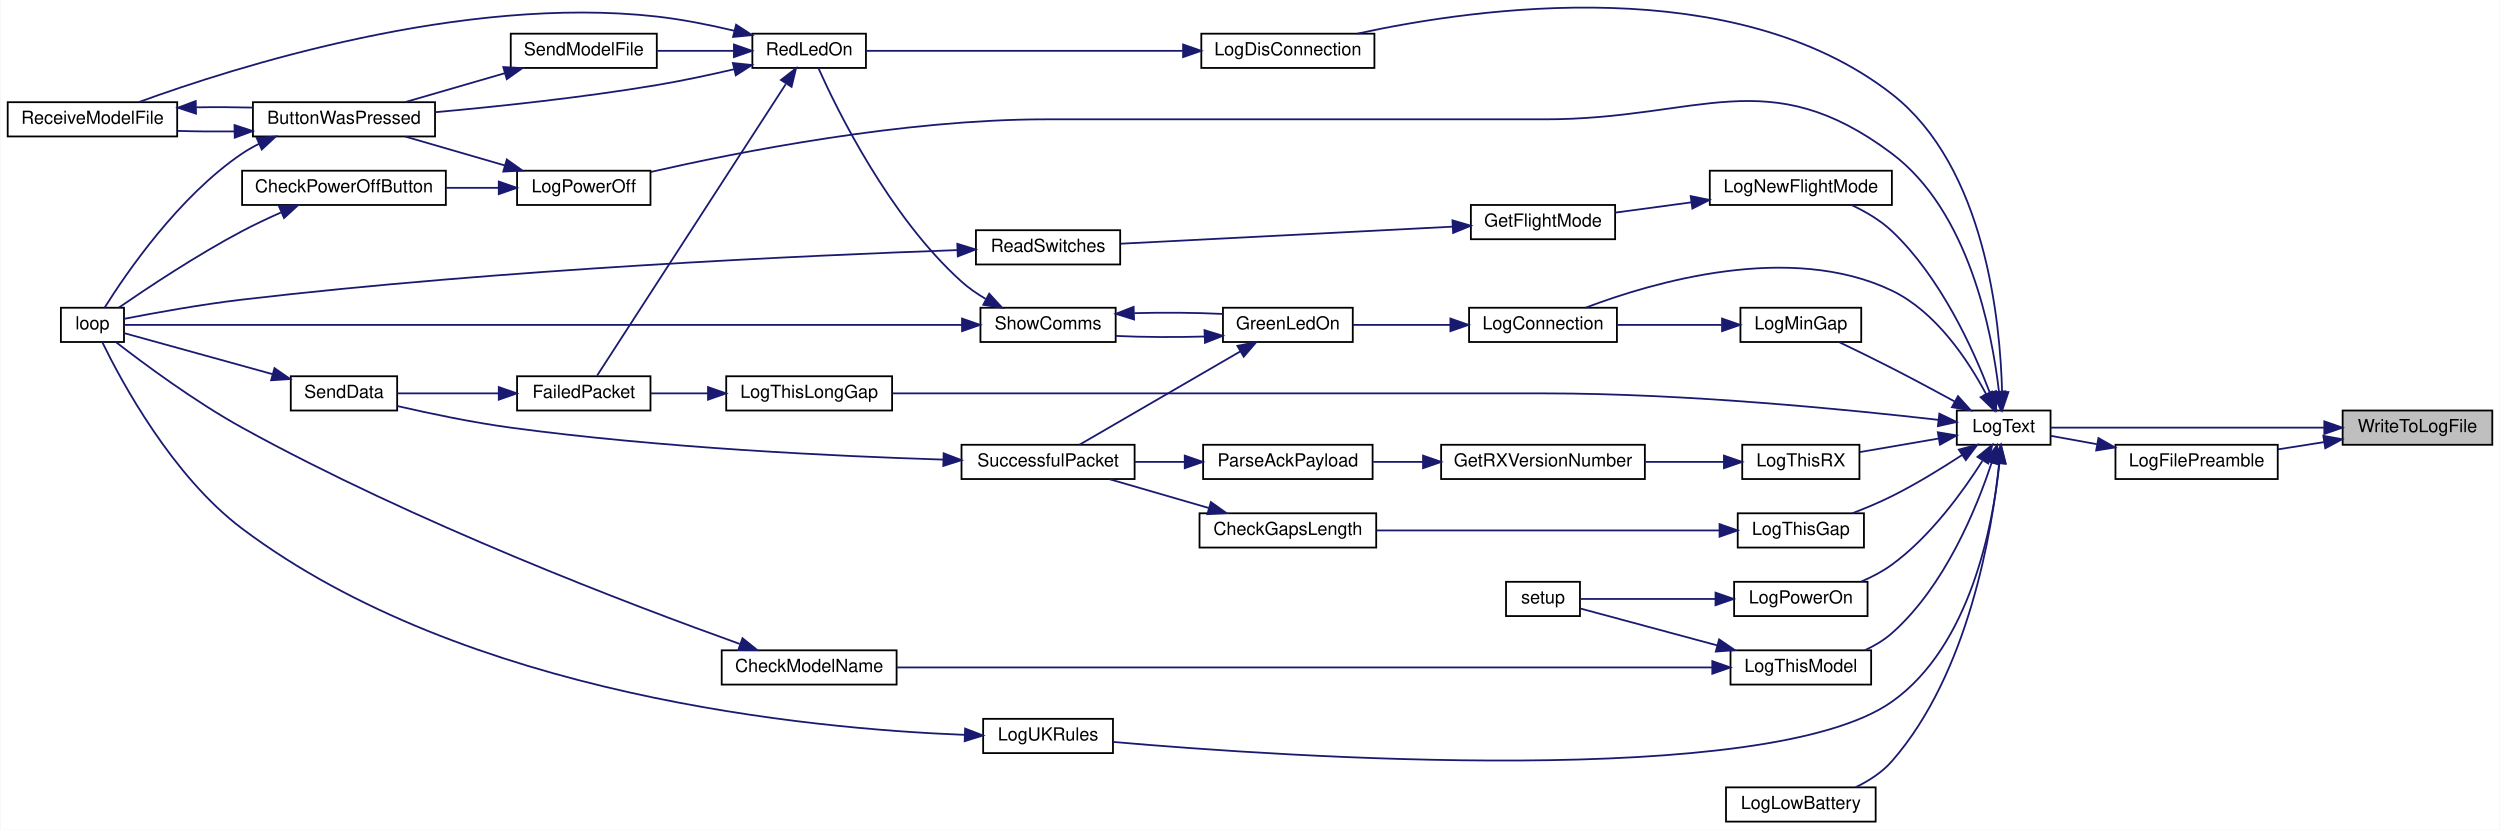
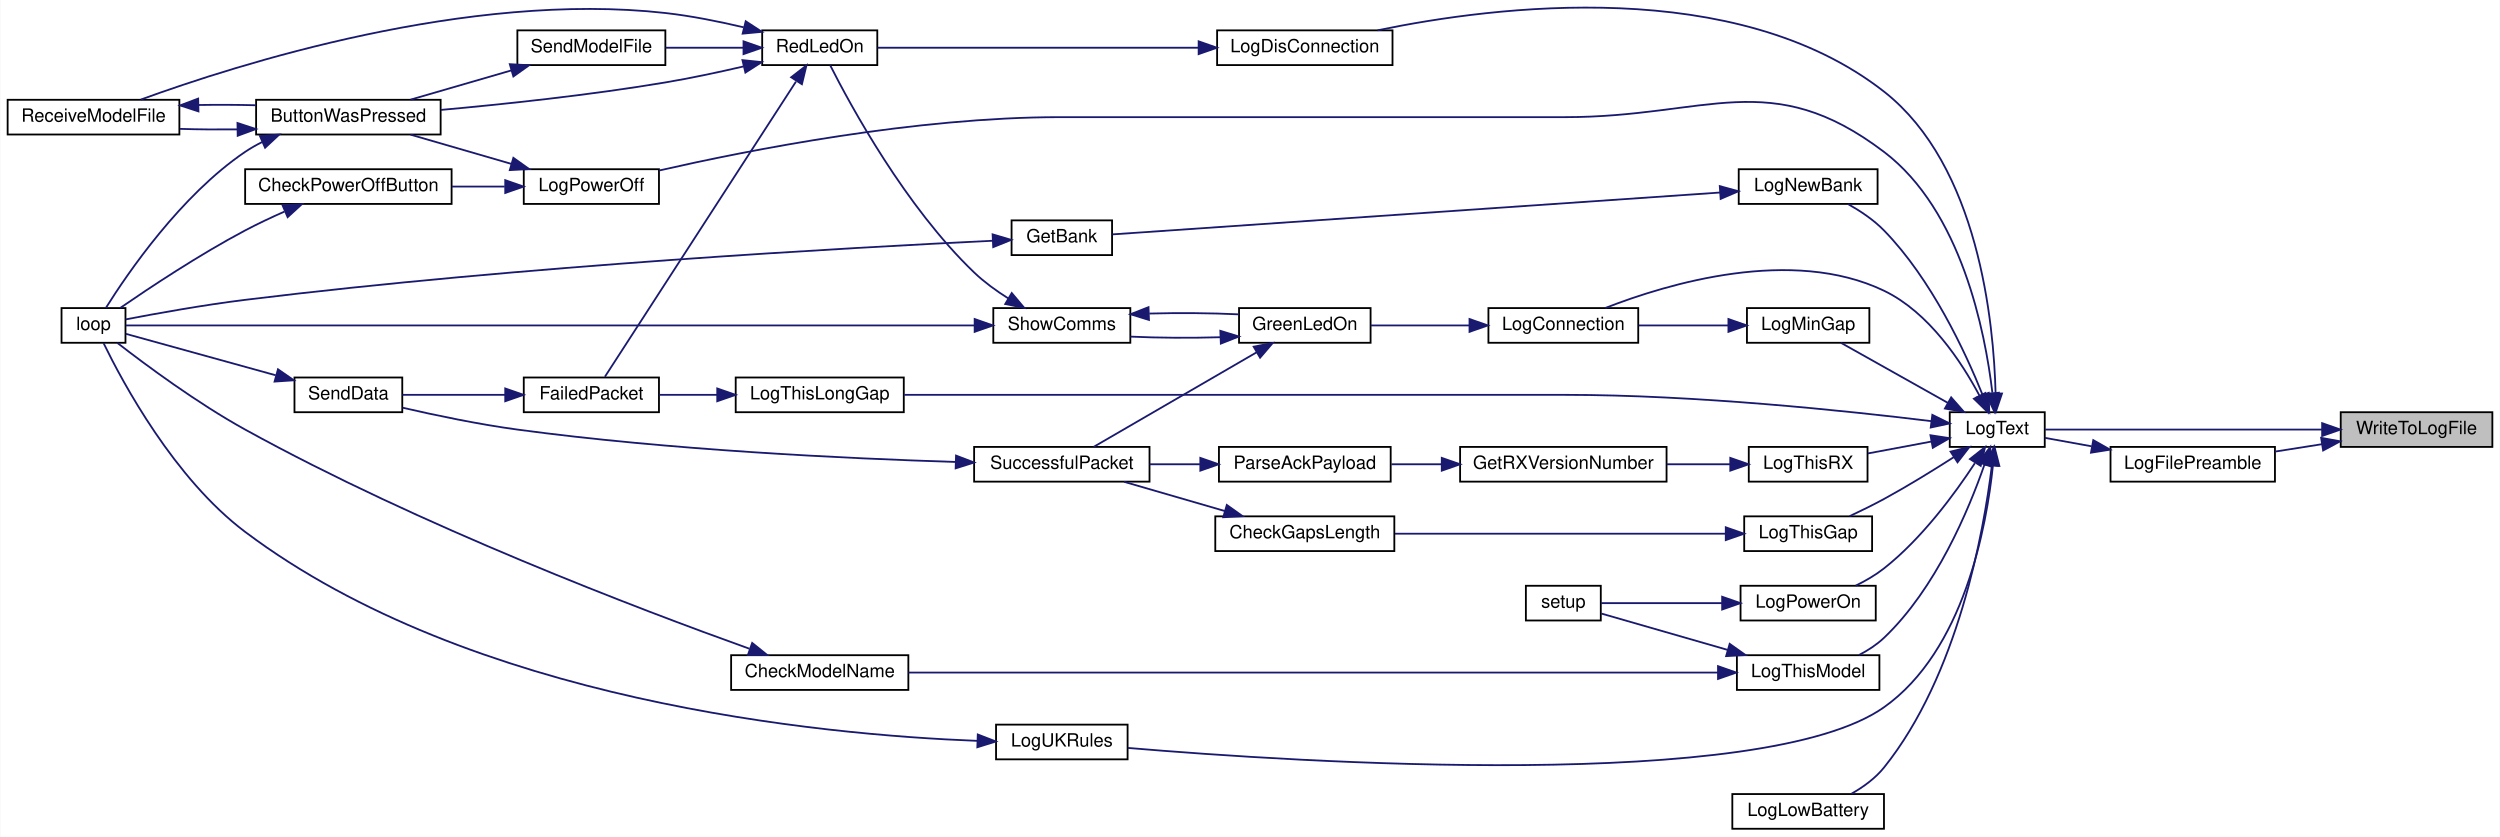
- <svg xmlns="http://www.w3.org/2000/svg" xmlns:xlink="http://www.w3.org/1999/xlink" width="1386pt" height="460pt" viewBox="0.00 0.00 1386.00 460.18">
-   <g id="graph0" class="graph" transform="scale(1 1) rotate(0) translate(4 456.18)">
-     <polygon fill="white" stroke="transparent" points="-4,4 -4,-456.18 1382,-456.18 1382,4 -4,4" />
+ <svg xmlns="http://www.w3.org/2000/svg" xmlns:xlink="http://www.w3.org/1999/xlink" width="1368pt" height="458pt" viewBox="0.00 0.00 1368.00 458.12">
+   <g id="graph0" class="graph" transform="scale(1 1) rotate(0) translate(4 454.12)">
+     <polygon fill="white" stroke="transparent" points="-4,4 -4,-454.12 1364,-454.12 1364,4 -4,4" />
    <g id="node1" class="node">
      <g id="a_node1">
        <a xlink:title=" ">
-           <polygon fill="#bfbfbf" stroke="black" points="1295,-209.5 1295,-228.5 1378,-228.5 1378,-209.5 1295,-209.5" />
-           <text text-anchor="middle" x="1336.5" y="-216.5" font-family="Helvetica,sans-Serif" font-size="10.00">WriteToLogFile</text>
+           <polygon fill="#bfbfbf" stroke="black" points="1277,-209.5 1277,-228.5 1360,-228.5 1360,-209.5 1277,-209.5" />
+           <text text-anchor="middle" x="1318.5" y="-216.5" font-family="Helvetica,sans-Serif" font-size="10.00">WriteToLogFile</text>
        </a>
      </g>
    </g>
    <g id="node2" class="node">
      <g id="a_node2">
        <a xlink:href="_transmitter_code_2src_2main_8cpp.html#a99a51dbad5d686ca711e982f82cbcada" target="_top" xlink:title=" ">
-           <polygon fill="white" stroke="black" points="1169,-190.5 1169,-209.5 1259,-209.5 1259,-190.5 1169,-190.5" />
-           <text text-anchor="middle" x="1214" y="-197.5" font-family="Helvetica,sans-Serif" font-size="10.00">LogFilePreamble</text>
+           <polygon fill="white" stroke="black" points="1151,-190.5 1151,-209.5 1241,-209.5 1241,-190.5 1151,-190.5" />
+           <text text-anchor="middle" x="1196" y="-197.5" font-family="Helvetica,sans-Serif" font-size="10.00">LogFilePreamble</text>
        </a>
      </g>
    </g>
    <g id="edge1" class="edge">
-       <path fill="none" stroke="midnightblue" d="M1284.82,-211.01C1276.26,-209.66 1267.43,-208.27 1259.06,-206.95" />
-       <polygon fill="midnightblue" stroke="midnightblue" points="1284.28,-214.47 1294.7,-212.57 1285.37,-207.55 1284.28,-214.47" />
+       <path fill="none" stroke="midnightblue" d="M1266.82,-211.01C1258.26,-209.66 1249.43,-208.27 1241.06,-206.95" />
+       <polygon fill="midnightblue" stroke="midnightblue" points="1266.28,-214.47 1276.7,-212.57 1267.37,-207.55 1266.28,-214.47" />
    </g>
    <g id="node3" class="node">
      <g id="a_node3">
        <a xlink:href="_transmitter_code_2src_2main_8cpp.html#add8d8f400f1c1c4a5add52736cdf94ca" target="_top" xlink:title=" ">
-           <polygon fill="white" stroke="black" points="1081,-209.5 1081,-228.5 1133,-228.5 1133,-209.5 1081,-209.5" />
-           <text text-anchor="middle" x="1107" y="-216.5" font-family="Helvetica,sans-Serif" font-size="10.00">LogText</text>
-         </a>
-       </g>
-     </g>
-     <g id="edge51" class="edge">
-       <path fill="none" stroke="midnightblue" d="M1284.83,-219C1237.75,-219 1169.6,-219 1133.18,-219" />
-       <polygon fill="midnightblue" stroke="midnightblue" points="1284.83,-222.5 1294.83,-219 1284.83,-215.5 1284.83,-222.5" />
+           <polygon fill="white" stroke="black" points="1063,-209.5 1063,-228.5 1115,-228.5 1115,-209.5 1063,-209.5" />
+           <text text-anchor="middle" x="1089" y="-216.5" font-family="Helvetica,sans-Serif" font-size="10.00">LogText</text>
+         </a>
+       </g>
+     </g>
+     <g id="edge50" class="edge">
+       <path fill="none" stroke="midnightblue" d="M1266.83,-219C1219.75,-219 1151.6,-219 1115.18,-219" />
+       <polygon fill="midnightblue" stroke="midnightblue" points="1266.83,-222.5 1276.83,-219 1266.83,-215.5 1266.83,-222.5" />
    </g>
    <g id="edge2" class="edge">
-       <path fill="none" stroke="midnightblue" d="M1158.67,-209.83C1149.7,-211.45 1140.8,-213.07 1133.02,-214.47" />
-       <polygon fill="midnightblue" stroke="midnightblue" points="1159.56,-213.23 1168.77,-208 1158.31,-206.34 1159.56,-213.23" />
+       <path fill="none" stroke="midnightblue" d="M1140.67,-209.83C1131.7,-211.45 1122.8,-213.07 1115.02,-214.47" />
+       <polygon fill="midnightblue" stroke="midnightblue" points="1141.56,-213.23 1150.77,-208 1140.31,-206.34 1141.56,-213.23" />
    </g>
    <g id="node4" class="node">
      <g id="a_node4">
        <a xlink:href="_transmitter_code_2src_2main_8cpp.html#aaa3e86084c43b049d52d7d62c58a00b9" target="_top" xlink:title=" ">
          <polygon fill="white" stroke="black" points="810.5,-266.5 810.5,-285.5 892.5,-285.5 892.5,-266.5 810.5,-266.5" />
          <text text-anchor="middle" x="851.5" y="-273.5" font-family="Helvetica,sans-Serif" font-size="10.00">LogConnection</text>
        </a>
      </g>
    </g>
    <g id="edge3" class="edge">
-       <path fill="none" stroke="midnightblue" d="M1097.34,-237.45C1087.55,-255.89 1069.7,-283.15 1045,-295 988.68,-322.01 912.58,-299.74 875.17,-285.54" />
-       <polygon fill="midnightblue" stroke="midnightblue" points="1100.48,-239.02 1101.83,-228.51 1094.22,-235.88 1100.48,-239.02" />
+       <path fill="none" stroke="midnightblue" d="M1079.34,-237.45C1069.55,-255.89 1051.7,-283.15 1027,-295 976.58,-319.18 908.78,-298.94 874.43,-285.53" />
+       <polygon fill="midnightblue" stroke="midnightblue" points="1082.48,-239.02 1083.83,-228.51 1076.22,-235.88 1082.48,-239.02" />
    </g>
    <g id="node15" class="node">
      <g id="a_node15">
        <a xlink:href="_transmitter_code_2src_2main_8cpp.html#a2d5ec5fd5ed62d5b7b071fabe2225405" target="_top" xlink:title=" ">
          <polygon fill="white" stroke="black" points="662,-418.5 662,-437.5 758,-437.5 758,-418.5 662,-418.5" />
          <text text-anchor="middle" x="710" y="-425.5" font-family="Helvetica,sans-Serif" font-size="10.00">LogDisConnection</text>
        </a>
      </g>
    </g>
    <g id="edge21" class="edge">
-       <path fill="none" stroke="midnightblue" d="M1106.12,-238.74C1105.16,-277.54 1096.96,-363.51 1045,-404 957.76,-471.99 815.72,-452.18 748.52,-437.52" />
-       <polygon fill="midnightblue" stroke="midnightblue" points="1109.62,-238.75 1106.22,-228.71 1102.62,-238.67 1109.62,-238.75" />
+       <path fill="none" stroke="midnightblue" d="M1088.1,-238.72C1087.12,-277.49 1078.87,-363.4 1027,-404 945.98,-467.41 814.71,-450.99 749.84,-437.53" />
+       <polygon fill="midnightblue" stroke="midnightblue" points="1091.6,-238.74 1088.22,-228.7 1084.6,-238.66 1091.6,-238.74" />
    </g>
    <g id="node16" class="node">
      <g id="a_node16">
        <a xlink:href="_transmitter_code_2src_2main_8cpp.html#aac4334531357e4221222c7fc8c5cf817" target="_top" xlink:title=" ">
-           <polygon fill="white" stroke="black" points="953,-0.5 953,-19.5 1036,-19.5 1036,-0.5 953,-0.5" />
-           <text text-anchor="middle" x="994.5" y="-7.5" font-family="Helvetica,sans-Serif" font-size="10.00">LogLowBattery</text>
+           <polygon fill="white" stroke="black" points="944,-0.5 944,-19.5 1027,-19.5 1027,-0.5 944,-0.5" />
+           <text text-anchor="middle" x="985.5" y="-7.5" font-family="Helvetica,sans-Serif" font-size="10.00">LogLowBattery</text>
        </a>
      </g>
    </g>
    <g id="edge23" class="edge">
-       <path fill="none" stroke="midnightblue" d="M1104.44,-198.85C1100.6,-161.91 1087.61,-82.68 1045,-34 1039.59,-27.82 1032.23,-23.08 1024.84,-19.52" />
-       <polygon fill="midnightblue" stroke="midnightblue" points="1101,-199.63 1105.4,-209.26 1107.97,-198.99 1101,-199.63" />
+       <path fill="none" stroke="midnightblue" d="M1086.05,-199.18C1081.55,-162.79 1067.54,-84.42 1027,-34 1022.29,-28.14 1015.73,-23.39 1009.27,-19.71" />
+       <polygon fill="midnightblue" stroke="midnightblue" points="1082.61,-199.89 1087.19,-209.44 1089.56,-199.11 1082.61,-199.89" />
    </g>
    <g id="node17" class="node">
      <g id="a_node17">
        <a xlink:href="_transmitter_code_2src_2main_8cpp.html#af7b3b351c80f0b43c13a4ccb440b2f2e" target="_top" xlink:title=" ">
-           <polygon fill="white" stroke="black" points="961,-266.5 961,-285.5 1028,-285.5 1028,-266.5 961,-266.5" />
-           <text text-anchor="middle" x="994.5" y="-273.5" font-family="Helvetica,sans-Serif" font-size="10.00">LogMinGap</text>
+           <polygon fill="white" stroke="black" points="952,-266.5 952,-285.5 1019,-285.5 1019,-266.5 952,-266.5" />
+           <text text-anchor="middle" x="985.5" y="-273.5" font-family="Helvetica,sans-Serif" font-size="10.00">LogMinGap</text>
        </a>
      </g>
    </g>
    <g id="edge24" class="edge">
-       <path fill="none" stroke="midnightblue" d="M1079.87,-233.47C1069.12,-239.33 1056.52,-246.1 1045,-252 1035.48,-256.88 1024.82,-262.08 1015.83,-266.39" />
-       <polygon fill="midnightblue" stroke="midnightblue" points="1081.67,-236.47 1088.75,-228.59 1078.3,-230.33 1081.67,-236.47" />
+       <path fill="none" stroke="midnightblue" d="M1062.01,-233.59C1043.61,-243.93 1019.44,-257.5 1003.46,-266.47" />
+       <polygon fill="midnightblue" stroke="midnightblue" points="1063.78,-236.62 1070.78,-228.67 1060.35,-230.51 1063.78,-236.62" />
    </g>
    <g id="node18" class="node">
      <g id="a_node18">
-         <a xlink:href="_transmitter_code_2src_2main_8cpp.html#a7e5a974cd293dd1cef082de89041c488" target="_top" xlink:title=" ">
-           <polygon fill="white" stroke="black" points="944,-342.5 944,-361.5 1045,-361.5 1045,-342.5 944,-342.5" />
-           <text text-anchor="middle" x="994.5" y="-349.5" font-family="Helvetica,sans-Serif" font-size="10.00">LogNewFlightMode</text>
+         <a xlink:href="_transmitter_code_2src_2main_8cpp.html#a32be1544c90acbd0fb13568c35213510" target="_top" xlink:title=" ">
+           <polygon fill="white" stroke="black" points="947.5,-342.5 947.5,-361.5 1023.5,-361.5 1023.5,-342.5 947.5,-342.5" />
+           <text text-anchor="middle" x="985.5" y="-349.5" font-family="Helvetica,sans-Serif" font-size="10.00">LogNewBank</text>
        </a>
      </g>
    </g>
    <g id="edge26" class="edge">
-       <path fill="none" stroke="midnightblue" d="M1099.33,-238.36C1090.28,-262.14 1072.09,-302.46 1045,-328 1038.61,-334.03 1030.42,-338.82 1022.55,-342.49" />
-       <polygon fill="midnightblue" stroke="midnightblue" points="1102.71,-239.31 1102.84,-228.71 1096.13,-236.91 1102.71,-239.31" />
-     </g>
-     <g id="node21" class="node">
-       <g id="a_node21">
+       <path fill="none" stroke="midnightblue" d="M1080.97,-238C1071.56,-261.41 1053,-301.35 1027,-328 1021.41,-333.73 1014.16,-338.59 1007.35,-342.41" />
+       <polygon fill="midnightblue" stroke="midnightblue" points="1084.3,-239.11 1084.64,-228.52 1077.77,-236.58 1084.3,-239.11" />
+     </g>
+     <g id="node20" class="node">
+       <g id="a_node20">
        <a xlink:href="_transmitter_code_2src_2main_8cpp.html#a31e9d94f45a152e1cbc436284799ca37" target="_top" xlink:title=" ">
          <polygon fill="white" stroke="black" points="282.5,-342.5 282.5,-361.5 356.5,-361.5 356.5,-342.5 282.5,-342.5" />
          <text text-anchor="middle" x="319.5" y="-349.5" font-family="Helvetica,sans-Serif" font-size="10.00">LogPowerOff</text>
        </a>
      </g>
    </g>
-     <g id="edge30" class="edge">
-       <path fill="none" stroke="midnightblue" d="M1104.36,-239.24C1100.47,-272.72 1087.52,-339.09 1045,-371 976.24,-422.6 938.47,-390 852.5,-390 852.5,-390 852.5,-390 576,-390 497.07,-390 405.91,-372.04 356.64,-360.81" />
-       <polygon fill="midnightblue" stroke="midnightblue" points="1107.88,-239.18 1105.39,-228.88 1100.92,-238.49 1107.88,-239.18" />
-     </g>
-     <g id="node23" class="node">
-       <g id="a_node23">
+     <g id="edge29" class="edge">
+       <path fill="none" stroke="midnightblue" d="M1086.33,-239.2C1082.38,-272.61 1069.36,-338.88 1027,-371 964.84,-418.14 930.51,-390 852.5,-390 852.5,-390 852.5,-390 576,-390 497.07,-390 405.91,-372.04 356.64,-360.81" />
+       <polygon fill="midnightblue" stroke="midnightblue" points="1089.85,-239.16 1087.37,-228.86 1082.88,-238.45 1089.85,-239.16" />
+     </g>
+     <g id="node22" class="node">
+       <g id="a_node22">
        <a xlink:href="_transmitter_code_2src_2main_8cpp.html#a7d93a2500f52d72210903c46a85ce820" target="_top" xlink:title=" ">
-           <polygon fill="white" stroke="black" points="957.5,-114.5 957.5,-133.5 1031.5,-133.5 1031.5,-114.5 957.5,-114.5" />
-           <text text-anchor="middle" x="994.5" y="-121.5" font-family="Helvetica,sans-Serif" font-size="10.00">LogPowerOn</text>
-         </a>
-       </g>
-     </g>
-     <g id="edge34" class="edge">
-       <path fill="none" stroke="midnightblue" d="M1095.17,-200.5C1084.38,-183.48 1066.36,-158.59 1045,-143 1039.87,-139.26 1033.91,-136.15 1027.94,-133.61" />
-       <polygon fill="midnightblue" stroke="midnightblue" points="1092.46,-202.77 1100.66,-209.48 1098.43,-199.12 1092.46,-202.77" />
-     </g>
-     <g id="node25" class="node">
-       <g id="a_node25">
+           <polygon fill="white" stroke="black" points="948.5,-114.5 948.5,-133.5 1022.5,-133.5 1022.5,-114.5 948.5,-114.5" />
+           <text text-anchor="middle" x="985.5" y="-121.5" font-family="Helvetica,sans-Serif" font-size="10.00">LogPowerOn</text>
+         </a>
+       </g>
+     </g>
+     <g id="edge33" class="edge">
+       <path fill="none" stroke="midnightblue" d="M1076.73,-200.57C1065.74,-183.81 1047.68,-159.26 1027,-143 1022.36,-139.35 1016.91,-136.19 1011.53,-133.56" />
+       <polygon fill="midnightblue" stroke="midnightblue" points="1074.04,-202.86 1082.36,-209.42 1079.95,-199.11 1074.04,-202.86" />
+     </g>
+     <g id="node24" class="node">
+       <g id="a_node24">
        <a xlink:href="_transmitter_code_2src_2main_8cpp.html#a1fadc7cdd854f8b3628b622da5417d8b" target="_top" xlink:title=" ">
-           <polygon fill="white" stroke="black" points="959.5,-152.5 959.5,-171.5 1029.5,-171.5 1029.5,-152.5 959.5,-152.5" />
-           <text text-anchor="middle" x="994.5" y="-159.5" font-family="Helvetica,sans-Serif" font-size="10.00">LogThisGap</text>
-         </a>
-       </g>
-     </g>
-     <g id="edge36" class="edge">
-       <path fill="none" stroke="midnightblue" d="M1083.98,-203.86C1072.63,-196.43 1058.4,-187.67 1045,-181 1038.08,-177.55 1030.37,-174.32 1023.13,-171.54" />
-       <polygon fill="midnightblue" stroke="midnightblue" points="1082.12,-206.83 1092.38,-209.47 1086.01,-201 1082.12,-206.83" />
-     </g>
-     <g id="node27" class="node">
-       <g id="a_node27">
+           <polygon fill="white" stroke="black" points="950.5,-152.5 950.5,-171.5 1020.5,-171.5 1020.5,-152.5 950.5,-152.5" />
+           <text text-anchor="middle" x="985.5" y="-159.5" font-family="Helvetica,sans-Serif" font-size="10.00">LogThisGap</text>
+         </a>
+       </g>
+     </g>
+     <g id="edge35" class="edge">
+       <path fill="none" stroke="midnightblue" d="M1065.31,-203.97C1053.99,-196.71 1039.97,-188.05 1027,-181 1021,-177.74 1014.33,-174.47 1008.18,-171.59" />
+       <polygon fill="midnightblue" stroke="midnightblue" points="1063.45,-206.94 1073.74,-209.45 1067.26,-201.07 1063.45,-206.94" />
+     </g>
+     <g id="node26" class="node">
+       <g id="a_node26">
        <a xlink:href="_transmitter_code_2src_2main_8cpp.html#afd409fe008843b50c3e2ff697558d4d5" target="_top" xlink:title=" ">
          <polygon fill="white" stroke="black" points="398.5,-228.5 398.5,-247.5 490.5,-247.5 490.5,-228.5 398.5,-228.5" />
          <text text-anchor="middle" x="444.5" y="-235.5" font-family="Helvetica,sans-Serif" font-size="10.00">LogThisLongGap</text>
        </a>
      </g>
    </g>
-     <g id="edge39" class="edge">
-       <path fill="none" stroke="midnightblue" d="M1070.8,-223.31C1021.91,-228.92 930.62,-238 852.5,-238 852.5,-238 852.5,-238 709,-238 632.37,-238 543.22,-238 490.73,-238" />
-       <polygon fill="midnightblue" stroke="midnightblue" points="1071.33,-226.77 1080.86,-222.14 1070.52,-219.82 1071.33,-226.77" />
-     </g>
-     <g id="node28" class="node">
-       <g id="a_node28">
+     <g id="edge38" class="edge">
+       <path fill="none" stroke="midnightblue" d="M1052.92,-223.6C1006.97,-229.23 923.85,-238 852.5,-238 852.5,-238 852.5,-238 709,-238 632.37,-238 543.22,-238 490.73,-238" />
+       <polygon fill="midnightblue" stroke="midnightblue" points="1053.47,-227.06 1062.96,-222.35 1052.6,-220.12 1053.47,-227.06" />
+     </g>
+     <g id="node27" class="node">
+       <g id="a_node27">
        <a xlink:href="_transmitter_code_2src_2main_8cpp.html#a83944fc0ecaab86d0bbb0802e99e5084" target="_top" xlink:title=" ">
-           <polygon fill="white" stroke="black" points="955.5,-76.5 955.5,-95.5 1033.5,-95.5 1033.5,-76.5 955.5,-76.5" />
-           <text text-anchor="middle" x="994.5" y="-83.5" font-family="Helvetica,sans-Serif" font-size="10.00">LogThisModel</text>
-         </a>
-       </g>
-     </g>
-     <g id="edge41" class="edge">
-       <path fill="none" stroke="midnightblue" d="M1100.28,-199.45C1091.99,-174.33 1074.32,-130.87 1045,-105 1040.65,-101.16 1035.45,-98.06 1030.07,-95.57" />
-       <polygon fill="midnightblue" stroke="midnightblue" points="1097.03,-200.78 1103.35,-209.29 1103.71,-198.7 1097.03,-200.78" />
-     </g>
-     <g id="node30" class="node">
-       <g id="a_node30">
+           <polygon fill="white" stroke="black" points="946.5,-76.5 946.5,-95.5 1024.5,-95.5 1024.5,-76.5 946.5,-76.5" />
+           <text text-anchor="middle" x="985.5" y="-83.5" font-family="Helvetica,sans-Serif" font-size="10.00">LogThisModel</text>
+         </a>
+       </g>
+     </g>
+     <g id="edge40" class="edge">
+       <path fill="none" stroke="midnightblue" d="M1081.99,-199.77C1073.38,-174.99 1055.37,-131.91 1027,-105 1023.06,-101.26 1018.24,-98.14 1013.33,-95.59" />
+       <polygon fill="midnightblue" stroke="midnightblue" points="1078.73,-201.06 1085.2,-209.46 1085.37,-198.86 1078.73,-201.06" />
+     </g>
+     <g id="node29" class="node">
+       <g id="a_node29">
        <a xlink:href="_transmitter_code_2src_2main_8cpp.html#a900aa27c1353238593c276186d960912" target="_top" xlink:title=" ">
-           <polygon fill="white" stroke="black" points="962,-190.5 962,-209.5 1027,-209.5 1027,-190.5 962,-190.5" />
-           <text text-anchor="middle" x="994.5" y="-197.5" font-family="Helvetica,sans-Serif" font-size="10.00">LogThisRX</text>
-         </a>
-       </g>
-     </g>
-     <g id="edge45" class="edge">
-       <path fill="none" stroke="midnightblue" d="M1070.7,-212.93C1056.73,-210.53 1040.8,-207.79 1027.21,-205.45" />
-       <polygon fill="midnightblue" stroke="midnightblue" points="1070.48,-216.44 1080.93,-214.69 1071.66,-209.54 1070.48,-216.44" />
-     </g>
-     <g id="node33" class="node">
-       <g id="a_node33">
+           <polygon fill="white" stroke="black" points="953,-190.5 953,-209.5 1018,-209.5 1018,-190.5 953,-190.5" />
+           <text text-anchor="middle" x="985.5" y="-197.5" font-family="Helvetica,sans-Serif" font-size="10.00">LogThisRX</text>
+         </a>
+       </g>
+     </g>
+     <g id="edge44" class="edge">
+       <path fill="none" stroke="midnightblue" d="M1052.95,-212.44C1041.67,-210.33 1029.24,-208 1018.22,-205.94" />
+       <polygon fill="midnightblue" stroke="midnightblue" points="1052.44,-215.9 1062.91,-214.3 1053.72,-209.02 1052.44,-215.9" />
+     </g>
+     <g id="node32" class="node">
+       <g id="a_node32">
        <a xlink:href="_transmitter_code_2src_2main_8cpp.html#afe8648b7a9a00742332cb5967fc1ad14" target="_top" xlink:title=" ">
          <polygon fill="white" stroke="black" points="541,-38.5 541,-57.5 613,-57.5 613,-38.5 541,-38.5" />
          <text text-anchor="middle" x="577" y="-45.5" font-family="Helvetica,sans-Serif" font-size="10.00">LogUKRules</text>
        </a>
      </g>
    </g>
-     <g id="edge49" class="edge">
-       <path fill="none" stroke="midnightblue" d="M1104.65,-199.41C1101.18,-165.84 1088.82,-97.95 1045,-67 975.9,-18.2 709.58,-36.29 613.13,-44.68" />
-       <polygon fill="midnightblue" stroke="midnightblue" points="1101.17,-199.72 1105.52,-209.38 1108.14,-199.11 1101.17,-199.72" />
+     <g id="edge48" class="edge">
+       <path fill="none" stroke="midnightblue" d="M1086.65,-199.42C1083.17,-165.86 1070.8,-97.98 1027,-67 960.92,-20.25 706.97,-36.8 613.13,-44.75" />
+       <polygon fill="midnightblue" stroke="midnightblue" points="1083.16,-199.72 1087.52,-209.38 1090.14,-199.11 1083.16,-199.72" />
    </g>
    <g id="node5" class="node">
      <g id="a_node5">
        <a xlink:href="_transmitter_code_2src_2main_8cpp.html#a62e53eb9359c32b666e3386d62c57037" target="_top" xlink:title=" ">
          <polygon fill="white" stroke="black" points="674,-266.5 674,-285.5 746,-285.5 746,-266.5 674,-266.5" />
          <text text-anchor="middle" x="710" y="-273.5" font-family="Helvetica,sans-Serif" font-size="10.00">GreenLedOn</text>
        </a>
      </g>
    </g>
    <g id="edge4" class="edge">
      <path fill="none" stroke="midnightblue" d="M800.13,-276C782.2,-276 762.42,-276 746.05,-276" />
      <polygon fill="midnightblue" stroke="midnightblue" points="800.15,-279.5 810.15,-276 800.15,-272.5 800.15,-279.5" />
    </g>
    <g id="node6" class="node">
      <g id="a_node6">
        <a xlink:href="_transmitter_code_2src_2main_8cpp.html#a5d3a46c21927cf7a3031a1e68e0b7b48" target="_top" xlink:title="SHOW COMMS.">
          <polygon fill="white" stroke="black" points="539.5,-266.5 539.5,-285.5 614.5,-285.5 614.5,-266.5 539.5,-266.5" />
          <text text-anchor="middle" x="577" y="-273.5" font-family="Helvetica,sans-Serif" font-size="10.00">ShowComms</text>
        </a>
      </g>
    </g>
    <g id="edge5" class="edge">
      <path fill="none" stroke="midnightblue" d="M663.66,-269.54C647.62,-269.06 629.79,-269.17 614.58,-269.87" />
      <polygon fill="midnightblue" stroke="midnightblue" points="663.77,-273.05 673.89,-269.94 664.04,-266.05 663.77,-273.05" />
    </g>
    <g id="node14" class="node">
      <g id="a_node14">
        <a xlink:href="_radio_functions_8cpp.html#a1c11bb6771548de7d96723045b922620" target="_top" xlink:title=" ">
          <polygon fill="white" stroke="black" points="529,-190.5 529,-209.5 625,-209.5 625,-190.5 529,-190.5" />
          <text text-anchor="middle" x="577" y="-197.5" font-family="Helvetica,sans-Serif" font-size="10.00">SuccessfulPacket</text>
        </a>
      </g>
    </g>
    <g id="edge19" class="edge">
      <path fill="none" stroke="midnightblue" d="M683.74,-261.35C657.41,-246.07 616.93,-222.58 594.46,-209.55" />
      <polygon fill="midnightblue" stroke="midnightblue" points="682,-264.38 692.41,-266.37 685.52,-258.33 682,-264.38" />
    </g>
    <g id="edge6" class="edge">
      <path fill="none" stroke="midnightblue" d="M624.91,-282.5C641.05,-282.94 658.85,-282.8 673.89,-282.06" />
      <polygon fill="midnightblue" stroke="midnightblue" points="624.7,-278.99 614.58,-282.13 624.44,-285.99 624.7,-278.99" />
    </g>
    <g id="node7" class="node">
      <g id="a_node7">
        <a xlink:href="_transmitter_code_2src_2main_8cpp.html#ad3cb30894c94eb016e98bdcaa899ac86" target="_top" xlink:title=" ">
          <polygon fill="white" stroke="black" points="29.5,-266.5 29.5,-285.5 64.5,-285.5 64.5,-266.5 29.5,-266.5" />
          <text text-anchor="middle" x="47" y="-273.5" font-family="Helvetica,sans-Serif" font-size="10.00">loop</text>
        </a>
      </g>
    </g>
    <g id="edge7" class="edge">
      <path fill="none" stroke="midnightblue" d="M529.28,-276C417.01,-276 136.05,-276 64.69,-276" />
      <polygon fill="midnightblue" stroke="midnightblue" points="529.29,-279.5 539.29,-276 529.29,-272.5 529.29,-279.5" />
    </g>
    <g id="node8" class="node">
      <g id="a_node8">
        <a xlink:href="_transmitter_code_2src_2main_8cpp.html#a7d34cec6e8edc20c8b50424e15dcc7c7" target="_top" xlink:title=" ">
          <polygon fill="white" stroke="black" points="413,-418.5 413,-437.5 476,-437.5 476,-418.5 413,-418.5" />
          <text text-anchor="middle" x="444.5" y="-425.5" font-family="Helvetica,sans-Serif" font-size="10.00">RedLedOn</text>
        </a>
      </g>
    </g>
    <g id="edge8" class="edge">
-       <path fill="none" stroke="midnightblue" d="M542.36,-290.41C537.6,-293.22 532.99,-296.42 529,-300 488.95,-336.02 459.91,-395.4 449.61,-418.44" />
-       <polygon fill="midnightblue" stroke="midnightblue" points="544.36,-293.31 551.53,-285.51 541.06,-287.14 544.36,-293.31" />
+       <path fill="none" stroke="midnightblue" d="M547.7,-290.79C541.17,-294.9 534.52,-299.71 529,-305 491.53,-340.88 461.42,-396.24 450.22,-418.38" />
+       <polygon fill="midnightblue" stroke="midnightblue" points="549.59,-293.74 556.41,-285.63 546.02,-287.71 549.59,-293.74" />
    </g>
    <g id="node9" class="node">
      <g id="a_node9">
        <a xlink:href="_transmitter_code_2src_2main_8cpp.html#a804fdbdd5eab4c596bbe8a23eecbe4d5" target="_top" xlink:title=" ">
          <polygon fill="white" stroke="black" points="136,-380.5 136,-399.5 237,-399.5 237,-380.5 136,-380.5" />
          <text text-anchor="middle" x="186.5" y="-387.5" font-family="Helvetica,sans-Serif" font-size="10.00">ButtonWasPressed</text>
        </a>
      </g>
    </g>
    <g id="edge9" class="edge">
      <path fill="none" stroke="midnightblue" d="M402.75,-417.75C389.22,-414.61 374.02,-411.36 360,-409 318.85,-402.08 271.74,-397.08 237.15,-393.96" />
      <polygon fill="midnightblue" stroke="midnightblue" points="402.2,-421.22 412.74,-420.12 403.81,-414.4 402.2,-421.22" />
    </g>
    <g id="node10" class="node">
      <g id="a_node10">
        <a xlink:href="_transmitter_code_2src_2main_8cpp.html#ab7c9edf843c732d7fe296564f39bc0dc" target="_top" xlink:title="RECEIVE A MODEL FILE.">
          <polygon fill="white" stroke="black" points="0,-380.5 0,-399.5 94,-399.5 94,-380.5 0,-380.5" />
          <text text-anchor="middle" x="47" y="-387.5" font-family="Helvetica,sans-Serif" font-size="10.00">ReceiveModelFile</text>
        </a>
      </g>
    </g>
    <g id="edge16" class="edge">
      <path fill="none" stroke="midnightblue" d="M402.88,-439.16C389.35,-442.36 374.13,-445.41 360,-447 252.2,-459.11 125.55,-418.83 72.9,-399.62" />
      <polygon fill="midnightblue" stroke="midnightblue" points="403.98,-442.49 412.85,-436.7 402.3,-435.7 403.98,-442.49" />
    </g>
    <g id="node11" class="node">
      <g id="a_node11">
        <a xlink:href="_radio_functions_8cpp.html#a5fbd3c8613a4163425c94965704ce5f8" target="_top" xlink:title=" ">
          <polygon fill="white" stroke="black" points="282.5,-228.5 282.5,-247.5 356.5,-247.5 356.5,-228.5 282.5,-228.5" />
          <text text-anchor="middle" x="319.5" y="-235.5" font-family="Helvetica,sans-Serif" font-size="10.00">FailedPacket</text>
        </a>
      </g>
    </g>
    <g id="edge13" class="edge">
      <path fill="none" stroke="midnightblue" d="M431.48,-409.44C405.84,-369.82 346.49,-278.15 326.9,-247.89" />
      <polygon fill="midnightblue" stroke="midnightblue" points="428.86,-411.82 437.23,-418.32 434.74,-408.02 428.86,-411.82" />
    </g>
    <g id="node13" class="node">
      <g id="a_node13">
        <a xlink:href="_transmitter_code_2src_2main_8cpp.html#a58c67a975068930341f0663e0a08c9d3" target="_top" xlink:title="SEND A MODEL FILE.">
          <polygon fill="white" stroke="black" points="279,-418.5 279,-437.5 360,-437.5 360,-418.5 279,-418.5" />
          <text text-anchor="middle" x="319.5" y="-425.5" font-family="Helvetica,sans-Serif" font-size="10.00">SendModelFile</text>
        </a>
      </g>
    </g>
    <g id="edge17" class="edge">
      <path fill="none" stroke="midnightblue" d="M402.66,-428C388.96,-428 373.72,-428 360.12,-428" />
      <polygon fill="midnightblue" stroke="midnightblue" points="402.78,-431.5 412.78,-428 402.78,-424.5 402.78,-431.5" />
    </g>
    <g id="edge10" class="edge">
      <path fill="none" stroke="midnightblue" d="M139.3,-376.37C136.05,-374.75 132.92,-372.97 130,-371 94.8,-347.21 65.65,-304.54 53.75,-285.56" />
      <polygon fill="midnightblue" stroke="midnightblue" points="138.1,-379.66 148.66,-380.47 140.91,-373.25 138.1,-379.66" />
    </g>
    <g id="edge11" class="edge">
      <path fill="none" stroke="midnightblue" d="M125.54,-383.3C115.09,-383.18 104.37,-383.27 94.36,-383.58" />
      <polygon fill="midnightblue" stroke="midnightblue" points="125.8,-386.8 135.86,-383.49 125.92,-379.81 125.8,-386.8" />
    </g>
    <g id="edge12" class="edge">
      <path fill="none" stroke="midnightblue" d="M104.57,-396.65C114.95,-396.82 125.71,-396.77 135.86,-396.51" />
      <polygon fill="midnightblue" stroke="midnightblue" points="104.44,-393.15 94.36,-396.42 104.28,-400.15 104.44,-393.15" />
    </g>
    <g id="node12" class="node">
      <g id="a_node12">
        <a xlink:href="_radio_functions_8cpp.html#a049bfb836e7aa4a3a48a1a4bd225fafc" target="_top" xlink:title=" ">
          <polygon fill="white" stroke="black" points="157,-228.5 157,-247.5 216,-247.5 216,-228.5 157,-228.5" />
          <text text-anchor="middle" x="186.5" y="-235.5" font-family="Helvetica,sans-Serif" font-size="10.00">SendData</text>
        </a>
      </g>
    </g>
    <g id="edge14" class="edge">
      <path fill="none" stroke="midnightblue" d="M272.23,-238C253.51,-238 232.48,-238 216.06,-238" />
      <polygon fill="midnightblue" stroke="midnightblue" points="272.36,-241.5 282.36,-238 272.36,-234.5 272.36,-241.5" />
    </g>
    <g id="edge15" class="edge">
      <path fill="none" stroke="midnightblue" d="M146.73,-248.71C119.68,-256.19 84.93,-265.79 64.7,-271.39" />
      <polygon fill="midnightblue" stroke="midnightblue" points="147.97,-252 156.68,-245.97 146.1,-245.26 147.97,-252" />
    </g>
    <g id="edge18" class="edge">
      <path fill="none" stroke="midnightblue" d="M275.79,-415.61C257.85,-410.41 237.3,-404.45 220.55,-399.59" />
      <polygon fill="midnightblue" stroke="midnightblue" points="274.86,-418.99 285.44,-418.41 276.81,-412.26 274.86,-418.99" />
    </g>
    <g id="edge20" class="edge">
      <path fill="none" stroke="midnightblue" d="M518.96,-201.27C458.99,-203.15 362.01,-207.78 279,-219 257.78,-221.87 234.11,-226.83 216.17,-230.96" />
      <polygon fill="midnightblue" stroke="midnightblue" points="519.1,-204.76 528.99,-200.97 518.89,-197.77 519.1,-204.76" />
    </g>
    <g id="edge22" class="edge">
      <path fill="none" stroke="midnightblue" d="M651.79,-428C597.85,-428 519.08,-428 476.16,-428" />
      <polygon fill="midnightblue" stroke="midnightblue" points="651.89,-431.5 661.89,-428 651.89,-424.5 651.89,-431.5" />
    </g>
    <g id="edge25" class="edge">
-       <path fill="none" stroke="midnightblue" d="M950.61,-276C932.16,-276 910.7,-276 892.57,-276" />
-       <polygon fill="midnightblue" stroke="midnightblue" points="950.8,-279.5 960.8,-276 950.8,-272.5 950.8,-279.5" />
+       <path fill="none" stroke="midnightblue" d="M941.86,-276C926.1,-276 908.31,-276 892.77,-276" />
+       <polygon fill="midnightblue" stroke="midnightblue" points="941.87,-279.5 951.87,-276 941.87,-272.5 941.87,-279.5" />
    </g>
    <g id="node19" class="node">
      <g id="a_node19">
-         <a xlink:href="_transmitter_code_2src_2main_8cpp.html#adf35f0ced7990f813a783d0ecd33bf64" target="_top" xlink:title=" ">
-           <polygon fill="white" stroke="black" points="811.5,-323.5 811.5,-342.5 891.5,-342.5 891.5,-323.5 811.5,-323.5" />
-           <text text-anchor="middle" x="851.5" y="-330.5" font-family="Helvetica,sans-Serif" font-size="10.00">GetFlightMode</text>
+         <a xlink:href="_transmitter_code_2src_2main_8cpp.html#aa98d7fb495cbdc40cb17343ffafbfe15" target="_top" xlink:title=" ">
+           <polygon fill="white" stroke="black" points="549.5,-314.5 549.5,-333.5 604.5,-333.5 604.5,-314.5 549.5,-314.5" />
+           <text text-anchor="middle" x="577" y="-321.5" font-family="Helvetica,sans-Serif" font-size="10.00">GetBank</text>
        </a>
      </g>
    </g>
    <g id="edge27" class="edge">
-       <path fill="none" stroke="midnightblue" d="M933.58,-343.93C919.38,-342.01 904.58,-340.02 891.58,-338.27" />
-       <polygon fill="midnightblue" stroke="midnightblue" points="933.41,-347.43 943.79,-345.3 934.35,-340.5 933.41,-347.43" />
-     </g>
-     <g id="node20" class="node">
-       <g id="a_node20">
-         <a xlink:href="_transmitter_code_2src_2main_8cpp.html#aa144942814b12daf2b2a454c08d29cab" target="_top" xlink:title=" ">
-           <polygon fill="white" stroke="black" points="537,-309.5 537,-328.5 617,-328.5 617,-309.5 537,-309.5" />
-           <text text-anchor="middle" x="577" y="-316.5" font-family="Helvetica,sans-Serif" font-size="10.00">ReadSwitches</text>
-         </a>
-       </g>
+       <path fill="none" stroke="midnightblue" d="M937.36,-348.75C851.56,-342.84 672.51,-330.51 604.75,-325.84" />
+       <polygon fill="midnightblue" stroke="midnightblue" points="937.13,-352.25 947.35,-349.44 937.61,-345.26 937.13,-352.25" />
    </g>
    <g id="edge28" class="edge">
-       <path fill="none" stroke="midnightblue" d="M801.34,-330.47C748.63,-327.77 666.01,-323.52 617.41,-321.02" />
-       <polygon fill="midnightblue" stroke="midnightblue" points="801.29,-333.98 811.46,-330.99 801.65,-326.99 801.29,-333.98" />
-     </g>
-     <g id="edge29" class="edge">
-       <path fill="none" stroke="midnightblue" d="M526.72,-317.47C444.35,-314.55 273.56,-306.88 130,-290 107.19,-287.32 81.09,-282.57 64.57,-279.35" />
-       <polygon fill="midnightblue" stroke="midnightblue" points="526.68,-320.97 536.8,-317.82 526.93,-313.98 526.68,-320.97" />
-     </g>
-     <g id="edge31" class="edge">
+       <path fill="none" stroke="midnightblue" d="M539.19,-322.35C462.74,-318.68 281.27,-308.64 130,-290 107.21,-287.19 81.1,-282.47 64.58,-279.3" />
+       <polygon fill="midnightblue" stroke="midnightblue" points="539.12,-325.85 549.27,-322.83 539.45,-318.86 539.12,-325.85" />
+     </g>
+     <g id="edge30" class="edge">
      <path fill="none" stroke="midnightblue" d="M275.79,-364.39C257.85,-369.59 237.3,-375.55 220.55,-380.41" />
      <polygon fill="midnightblue" stroke="midnightblue" points="276.81,-367.74 285.44,-361.59 274.86,-361.01 276.81,-367.74" />
    </g>
-     <g id="node22" class="node">
-       <g id="a_node22">
+     <g id="node21" class="node">
+       <g id="a_node21">
        <a xlink:href="_transmitter_code_2src_2main_8cpp.html#a6ae37c6938b8c10b83d1bc74e8643bd9" target="_top" xlink:title=" ">
          <polygon fill="white" stroke="black" points="130,-342.5 130,-361.5 243,-361.5 243,-342.5 130,-342.5" />
          <text text-anchor="middle" x="186.5" y="-349.5" font-family="Helvetica,sans-Serif" font-size="10.00">CheckPowerOffButton</text>
        </a>
      </g>
    </g>
-     <g id="edge32" class="edge">
+     <g id="edge31" class="edge">
      <path fill="none" stroke="midnightblue" d="M272.08,-352C262.73,-352 252.81,-352 243.17,-352" />
      <polygon fill="midnightblue" stroke="midnightblue" points="272.36,-355.5 282.36,-352 272.36,-348.5 272.36,-355.5" />
    </g>
-     <g id="edge33" class="edge">
+     <g id="edge32" class="edge">
      <path fill="none" stroke="midnightblue" d="M151.51,-338.31C144.31,-335.13 136.83,-331.61 130,-328 104.97,-314.76 77.48,-296.5 61.53,-285.51" />
      <polygon fill="midnightblue" stroke="midnightblue" points="150.5,-341.68 161.07,-342.41 153.26,-335.25 150.5,-341.68" />
    </g>
-     <g id="node24" class="node">
-       <g id="a_node24">
+     <g id="node23" class="node">
+       <g id="a_node23">
        <a xlink:href="_transmitter_code_2src_2main_8cpp.html#a17699f358cf9f7c3155a9c5daf8ff13c" target="_top" xlink:title=" ">
          <polygon fill="white" stroke="black" points="831,-114.5 831,-133.5 872,-133.5 872,-114.5 831,-114.5" />
          <text text-anchor="middle" x="851.5" y="-121.5" font-family="Helvetica,sans-Serif" font-size="10.00">setup</text>
        </a>
      </g>
    </g>
-     <g id="edge35" class="edge">
-       <path fill="none" stroke="midnightblue" d="M947,-124C921.59,-124 891.46,-124 872.17,-124" />
-       <polygon fill="midnightblue" stroke="midnightblue" points="947.19,-127.5 957.19,-124 947.19,-120.5 947.19,-127.5" />
-     </g>
-     <g id="node26" class="node">
-       <g id="a_node26">
+     <g id="edge34" class="edge">
+       <path fill="none" stroke="midnightblue" d="M938.31,-124C915.66,-124 889.58,-124 872.17,-124" />
+       <polygon fill="midnightblue" stroke="midnightblue" points="938.43,-127.5 948.43,-124 938.43,-120.5 938.43,-127.5" />
+     </g>
+     <g id="node25" class="node">
+       <g id="a_node25">
        <a xlink:href="_transmitter_code_2src_2main_8cpp.html#a953f1d5046e183549ed95b08f6d675e3" target="_top" xlink:title=" ">
          <polygon fill="white" stroke="black" points="661,-152.5 661,-171.5 759,-171.5 759,-152.5 661,-152.5" />
          <text text-anchor="middle" x="710" y="-159.5" font-family="Helvetica,sans-Serif" font-size="10.00">CheckGapsLength</text>
        </a>
      </g>
    </g>
+     <g id="edge36" class="edge">
+       <path fill="none" stroke="midnightblue" d="M940.32,-162C890.75,-162 810.59,-162 759.36,-162" />
+       <polygon fill="midnightblue" stroke="midnightblue" points="940.41,-165.5 950.41,-162 940.41,-158.5 940.41,-165.5" />
+     </g>
    <g id="edge37" class="edge">
-       <path fill="none" stroke="midnightblue" d="M949.26,-162C897.67,-162 812.68,-162 759.38,-162" />
-       <polygon fill="midnightblue" stroke="midnightblue" points="949.42,-165.5 959.42,-162 949.42,-158.5 949.42,-165.5" />
-     </g>
-     <g id="edge38" class="edge">
      <path fill="none" stroke="midnightblue" d="M666.29,-174.39C648.35,-179.59 627.8,-185.55 611.05,-190.41" />
      <polygon fill="midnightblue" stroke="midnightblue" points="667.31,-177.74 675.94,-171.59 665.36,-171.01 667.31,-177.74" />
    </g>
-     <g id="edge40" class="edge">
+     <g id="edge39" class="edge">
      <path fill="none" stroke="midnightblue" d="M388.27,-238C377.58,-238 366.64,-238 356.75,-238" />
      <polygon fill="midnightblue" stroke="midnightblue" points="388.4,-241.5 398.4,-238 388.4,-234.5 388.4,-241.5" />
    </g>
-     <g id="edge44" class="edge">
-       <path fill="none" stroke="midnightblue" d="M948.06,-98.25C922.52,-105.13 891.95,-113.37 872.38,-118.64" />
-       <polygon fill="midnightblue" stroke="midnightblue" points="949.18,-101.57 957.92,-95.59 947.35,-94.81 949.18,-101.57" />
-     </g>
-     <g id="node29" class="node">
-       <g id="a_node29">
+     <g id="edge43" class="edge">
+       <path fill="none" stroke="midnightblue" d="M941.51,-98.38C918.19,-105.09 890.49,-113.06 872.25,-118.31" />
+       <polygon fill="midnightblue" stroke="midnightblue" points="942.55,-101.72 951.19,-95.59 940.61,-94.99 942.55,-101.72" />
+     </g>
+     <g id="node28" class="node">
+       <g id="a_node28">
        <a xlink:href="_transmitter_code_2src_2main_8cpp.html#a984cb52354a84c45e9e41f396a1c5e92" target="_top" xlink:title=" ">
          <polygon fill="white" stroke="black" points="396,-76.5 396,-95.5 493,-95.5 493,-76.5 396,-76.5" />
          <text text-anchor="middle" x="444.5" y="-83.5" font-family="Helvetica,sans-Serif" font-size="10.00">CheckModelName</text>
        </a>
      </g>
    </g>
+     <g id="edge41" class="edge">
+       <path fill="none" stroke="midnightblue" d="M936.08,-86C833.43,-86 595,-86 493.08,-86" />
+       <polygon fill="midnightblue" stroke="midnightblue" points="936.17,-89.5 946.17,-86 936.17,-82.5 936.17,-89.5" />
+     </g>
    <g id="edge42" class="edge">
-       <path fill="none" stroke="midnightblue" d="M945.19,-86C841.13,-86 596.86,-86 493.28,-86" />
-       <polygon fill="midnightblue" stroke="midnightblue" points="945.4,-89.5 955.4,-86 945.4,-82.5 945.4,-89.5" />
-     </g>
-     <g id="edge43" class="edge">
      <path fill="none" stroke="midnightblue" d="M405.98,-99.05C345.97,-120.56 225.41,-166.34 130,-219 103.74,-233.49 75.52,-254.43 59.99,-266.48" />
      <polygon fill="midnightblue" stroke="midnightblue" points="407.53,-102.22 415.78,-95.57 405.18,-95.62 407.53,-102.22" />
    </g>
-     <g id="node31" class="node">
-       <g id="a_node31">
+     <g id="node30" class="node">
+       <g id="a_node30">
        <a xlink:href="_transmitter_code_2src_2main_8cpp.html#a4f813935d8fe58355228cbbf25e12f96" target="_top" xlink:title=" ">
          <polygon fill="white" stroke="black" points="795,-190.5 795,-209.5 908,-209.5 908,-190.5 795,-190.5" />
          <text text-anchor="middle" x="851.5" y="-197.5" font-family="Helvetica,sans-Serif" font-size="10.00">GetRXVersionNumber</text>
        </a>
      </g>
    </g>
-     <g id="edge46" class="edge">
-       <path fill="none" stroke="midnightblue" d="M951.78,-200C938.1,-200 922.68,-200 908.14,-200" />
-       <polygon fill="midnightblue" stroke="midnightblue" points="951.86,-203.5 961.86,-200 951.86,-196.5 951.86,-203.5" />
-     </g>
-     <g id="node32" class="node">
-       <g id="a_node32">
+     <g id="edge45" class="edge">
+       <path fill="none" stroke="midnightblue" d="M942.71,-200C931.73,-200 919.7,-200 908.11,-200" />
+       <polygon fill="midnightblue" stroke="midnightblue" points="942.88,-203.5 952.88,-200 942.88,-196.5 942.88,-203.5" />
+     </g>
+     <g id="node31" class="node">
+       <g id="a_node31">
        <a xlink:href="_transmitter_code_2src_2main_8cpp.html#a694f4f5a0147f4dc29b0bc1a8951547d" target="_top" xlink:title=" ">
          <polygon fill="white" stroke="black" points="663,-190.5 663,-209.5 757,-209.5 757,-190.5 663,-190.5" />
          <text text-anchor="middle" x="710" y="-197.5" font-family="Helvetica,sans-Serif" font-size="10.00">ParseAckPayload</text>
        </a>
      </g>
    </g>
-     <g id="edge47" class="edge">
+     <g id="edge46" class="edge">
      <path fill="none" stroke="midnightblue" d="M784.93,-200C775.62,-200 766.21,-200 757.37,-200" />
      <polygon fill="midnightblue" stroke="midnightblue" points="784.97,-203.5 794.97,-200 784.97,-196.5 784.97,-203.5" />
    </g>
-     <g id="edge48" class="edge">
+     <g id="edge47" class="edge">
      <path fill="none" stroke="midnightblue" d="M652.6,-200C643.43,-200 634.02,-200 625.1,-200" />
      <polygon fill="midnightblue" stroke="midnightblue" points="652.81,-203.5 662.81,-200 652.81,-196.5 652.81,-203.5" />
    </g>
-     <g id="edge50" class="edge">
+     <g id="edge49" class="edge">
      <path fill="none" stroke="midnightblue" d="M530.87,-48.61C444.5,-51.96 253.45,-70.18 130,-163 91.25,-192.13 63,-244.72 52.49,-266.33" />
      <polygon fill="midnightblue" stroke="midnightblue" points="531,-52.11 540.88,-48.27 530.76,-45.11 531,-52.11" />
    </g>
  </g>
</svg>
